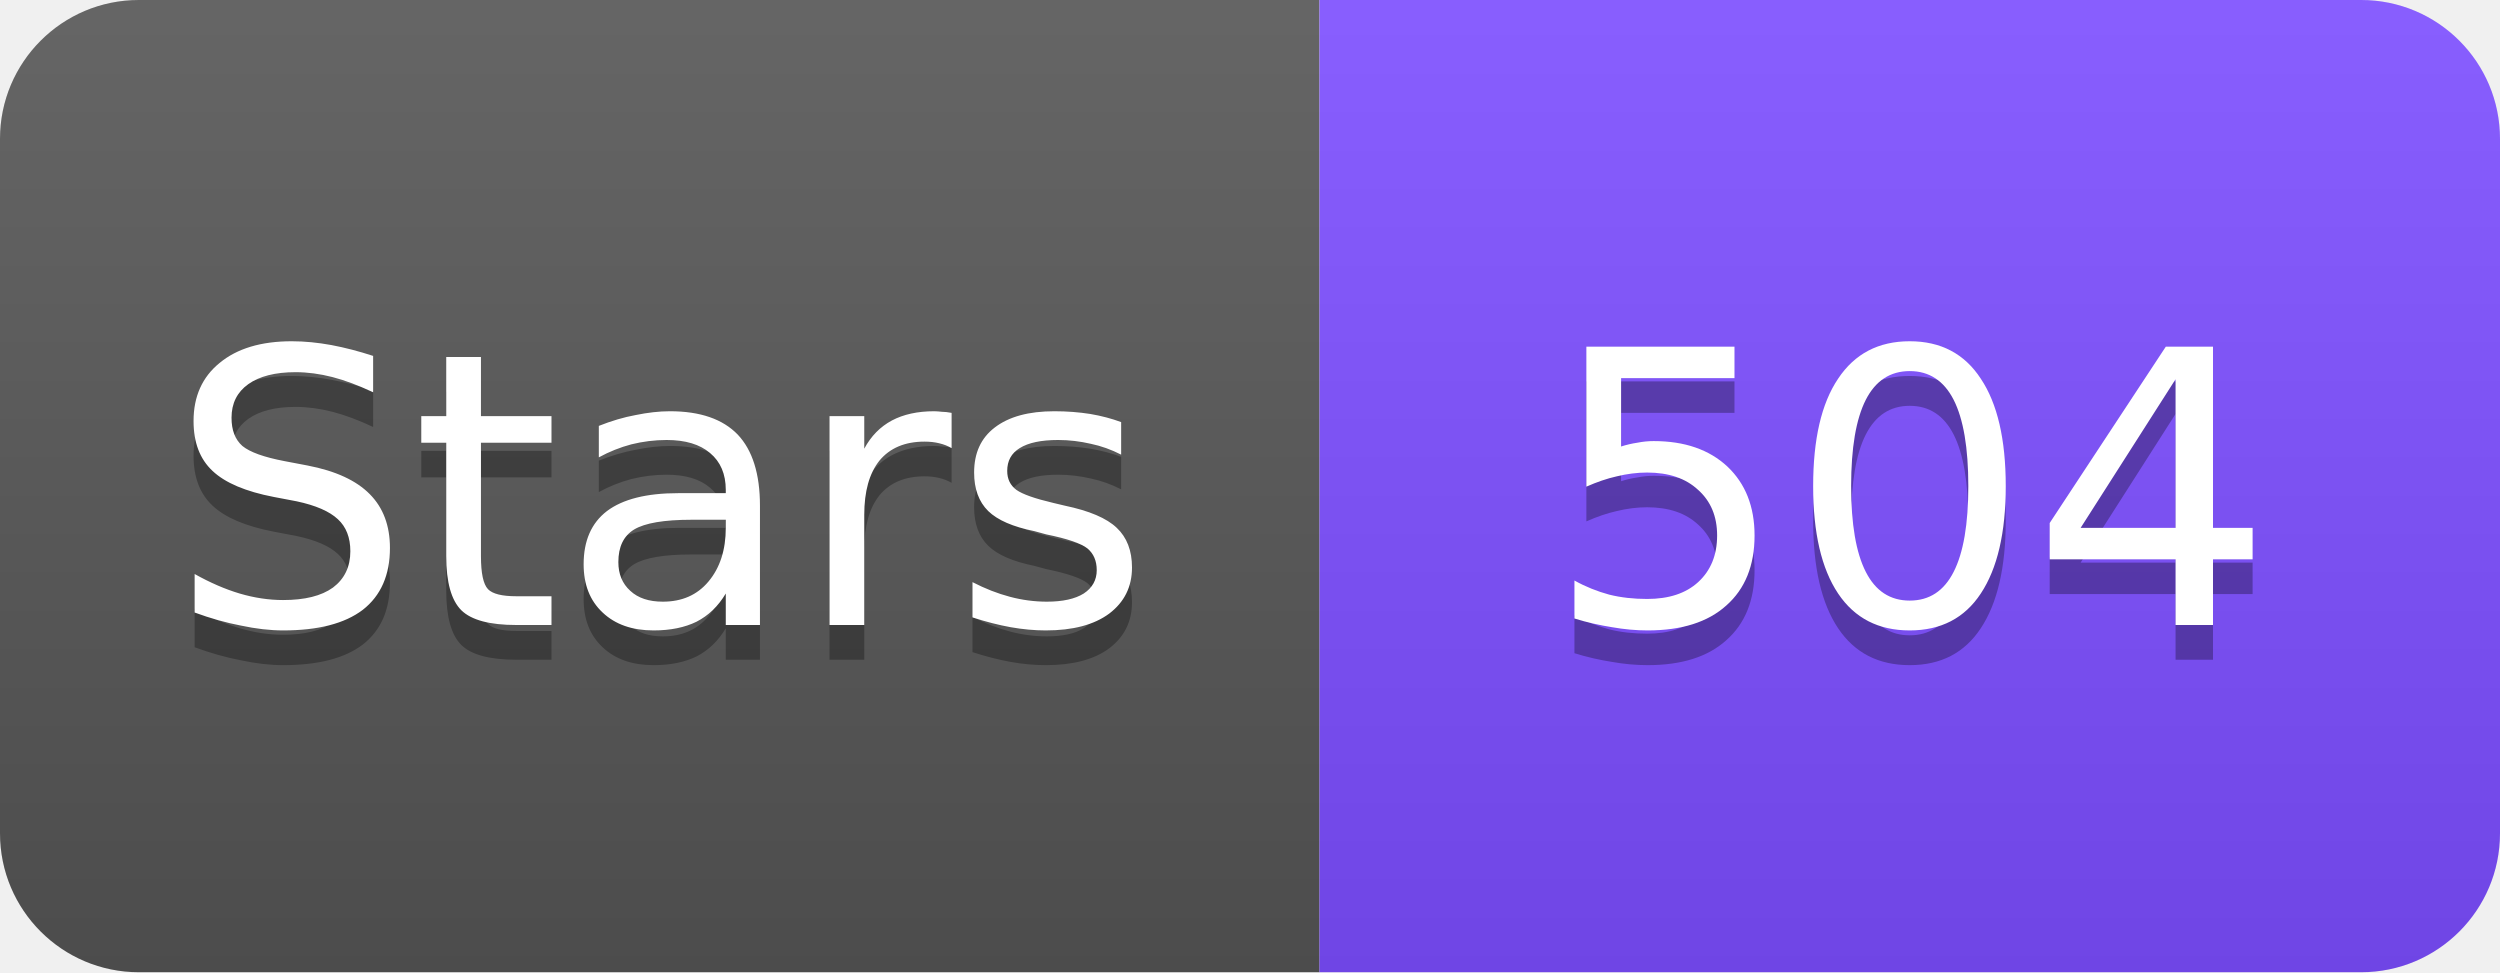
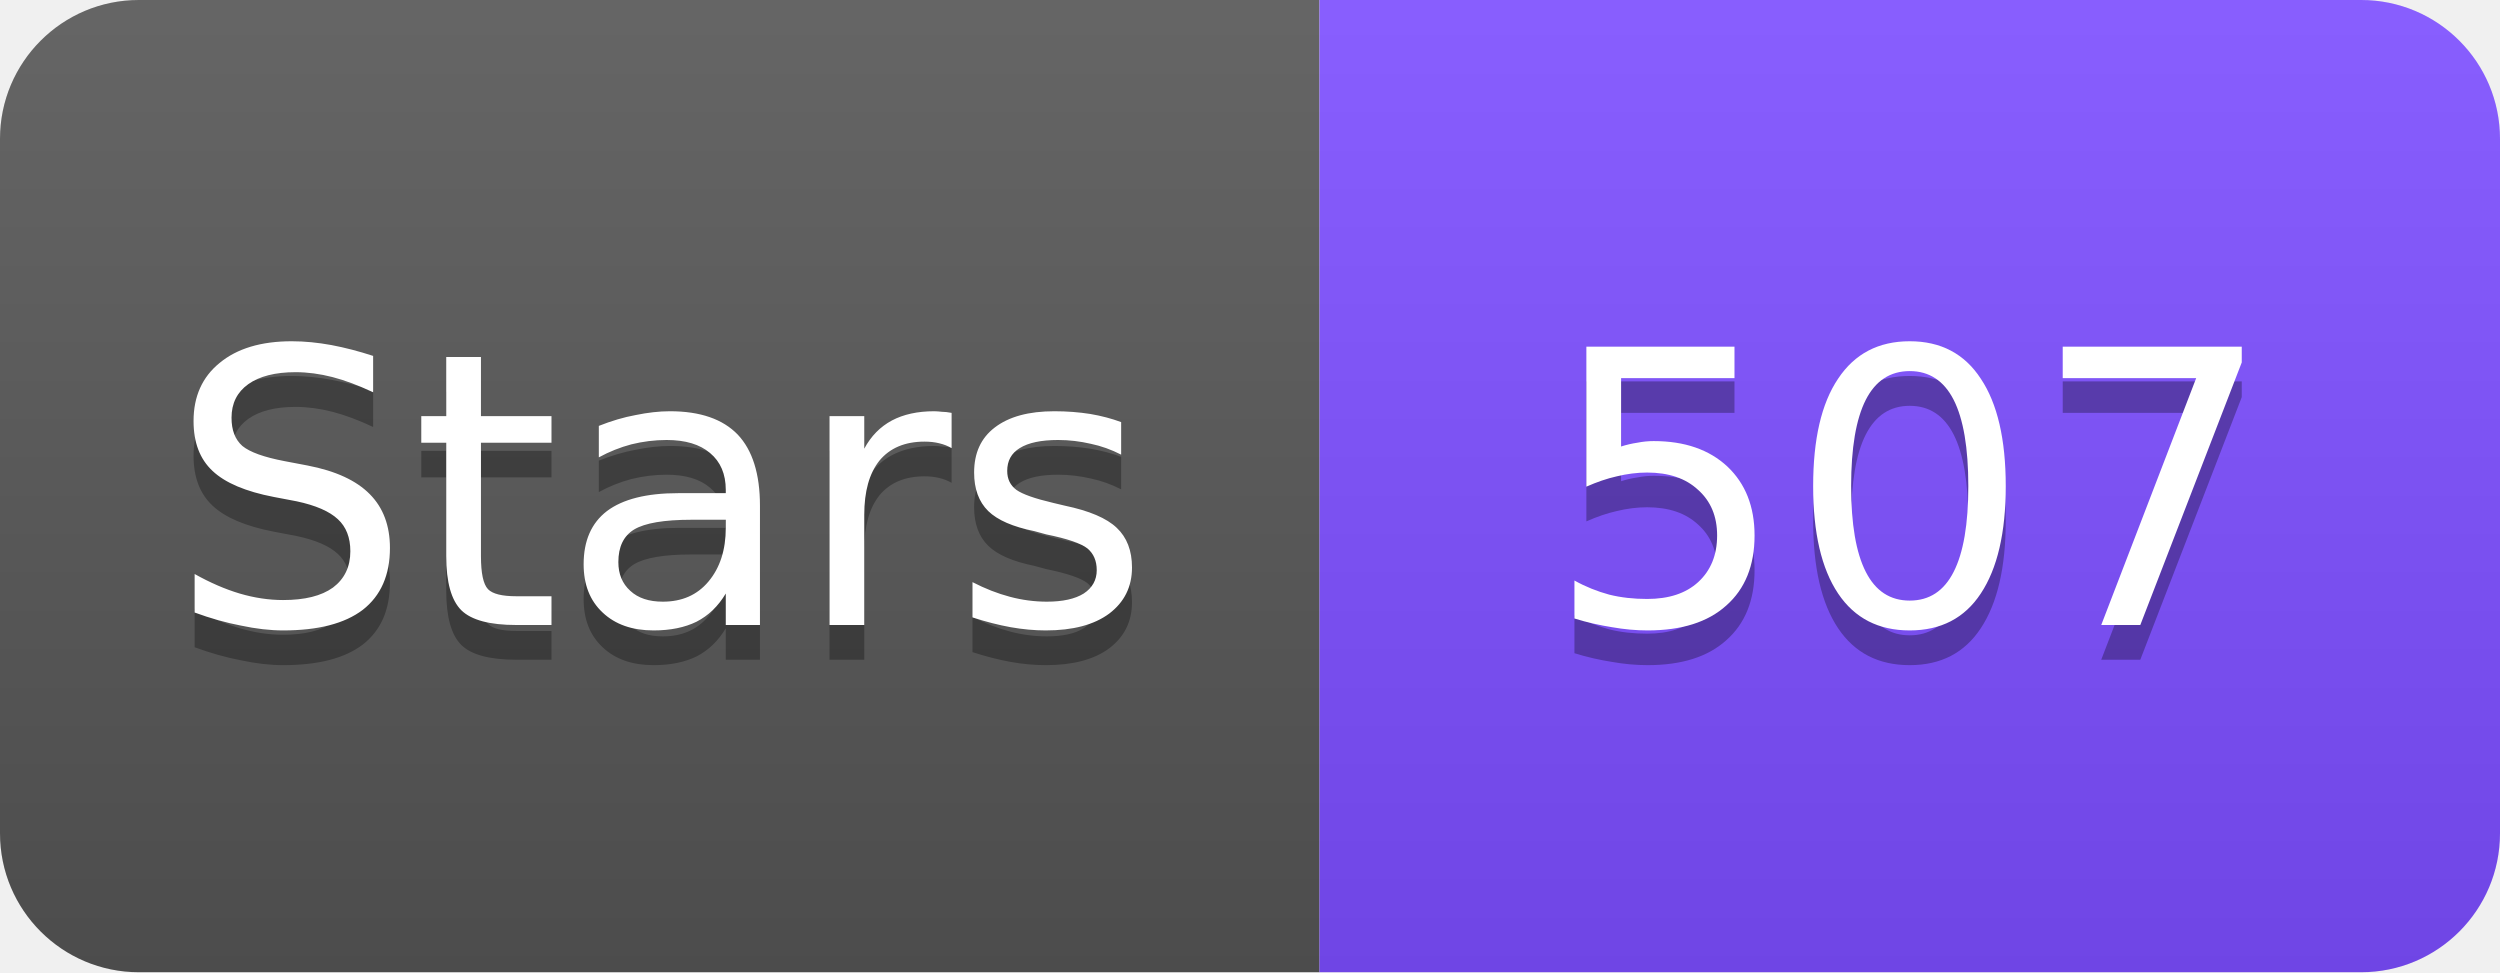
<svg xmlns="http://www.w3.org/2000/svg" width="72" height="28" viewBox="0 0 72 28">
  <linearGradient id="s" x2="0" y2="100%">
    <stop offset="0" stop-color="#fff" stop-opacity=".1" />
    <stop offset="1" stop-opacity=".1" />
  </linearGradient>
  <clipPath id="r">
    <rect width="72" height="28" rx="4" fill="#fff" />
  </clipPath>
  <g clip-path="url(#r)">
    <rect width="38" height="28" fill="#555" />
    <rect x="38" width="34" height="28" fill="#7C4DFF" />
    <rect width="72" height="28" fill="url(#s)" />
  </g>
  <g fill="#fff" text-anchor="middle" font-family="Verdana,Geneva,DejaVu Sans,sans-serif" font-size="11">
    <text x="19" y="19" fill="#010101" fill-opacity=".3">Stars</text>
    <text x="19" y="18">Stars</text>
-     <text x="55" y="19" fill="#010101" fill-opacity=".3">504</text>
-     <text x="55" y="18">504</text>
+     <text x="55" y="19" fill="#010101" fill-opacity=".3">507</text>
+     <text x="55" y="18">507</text>
  </g>
</svg>
